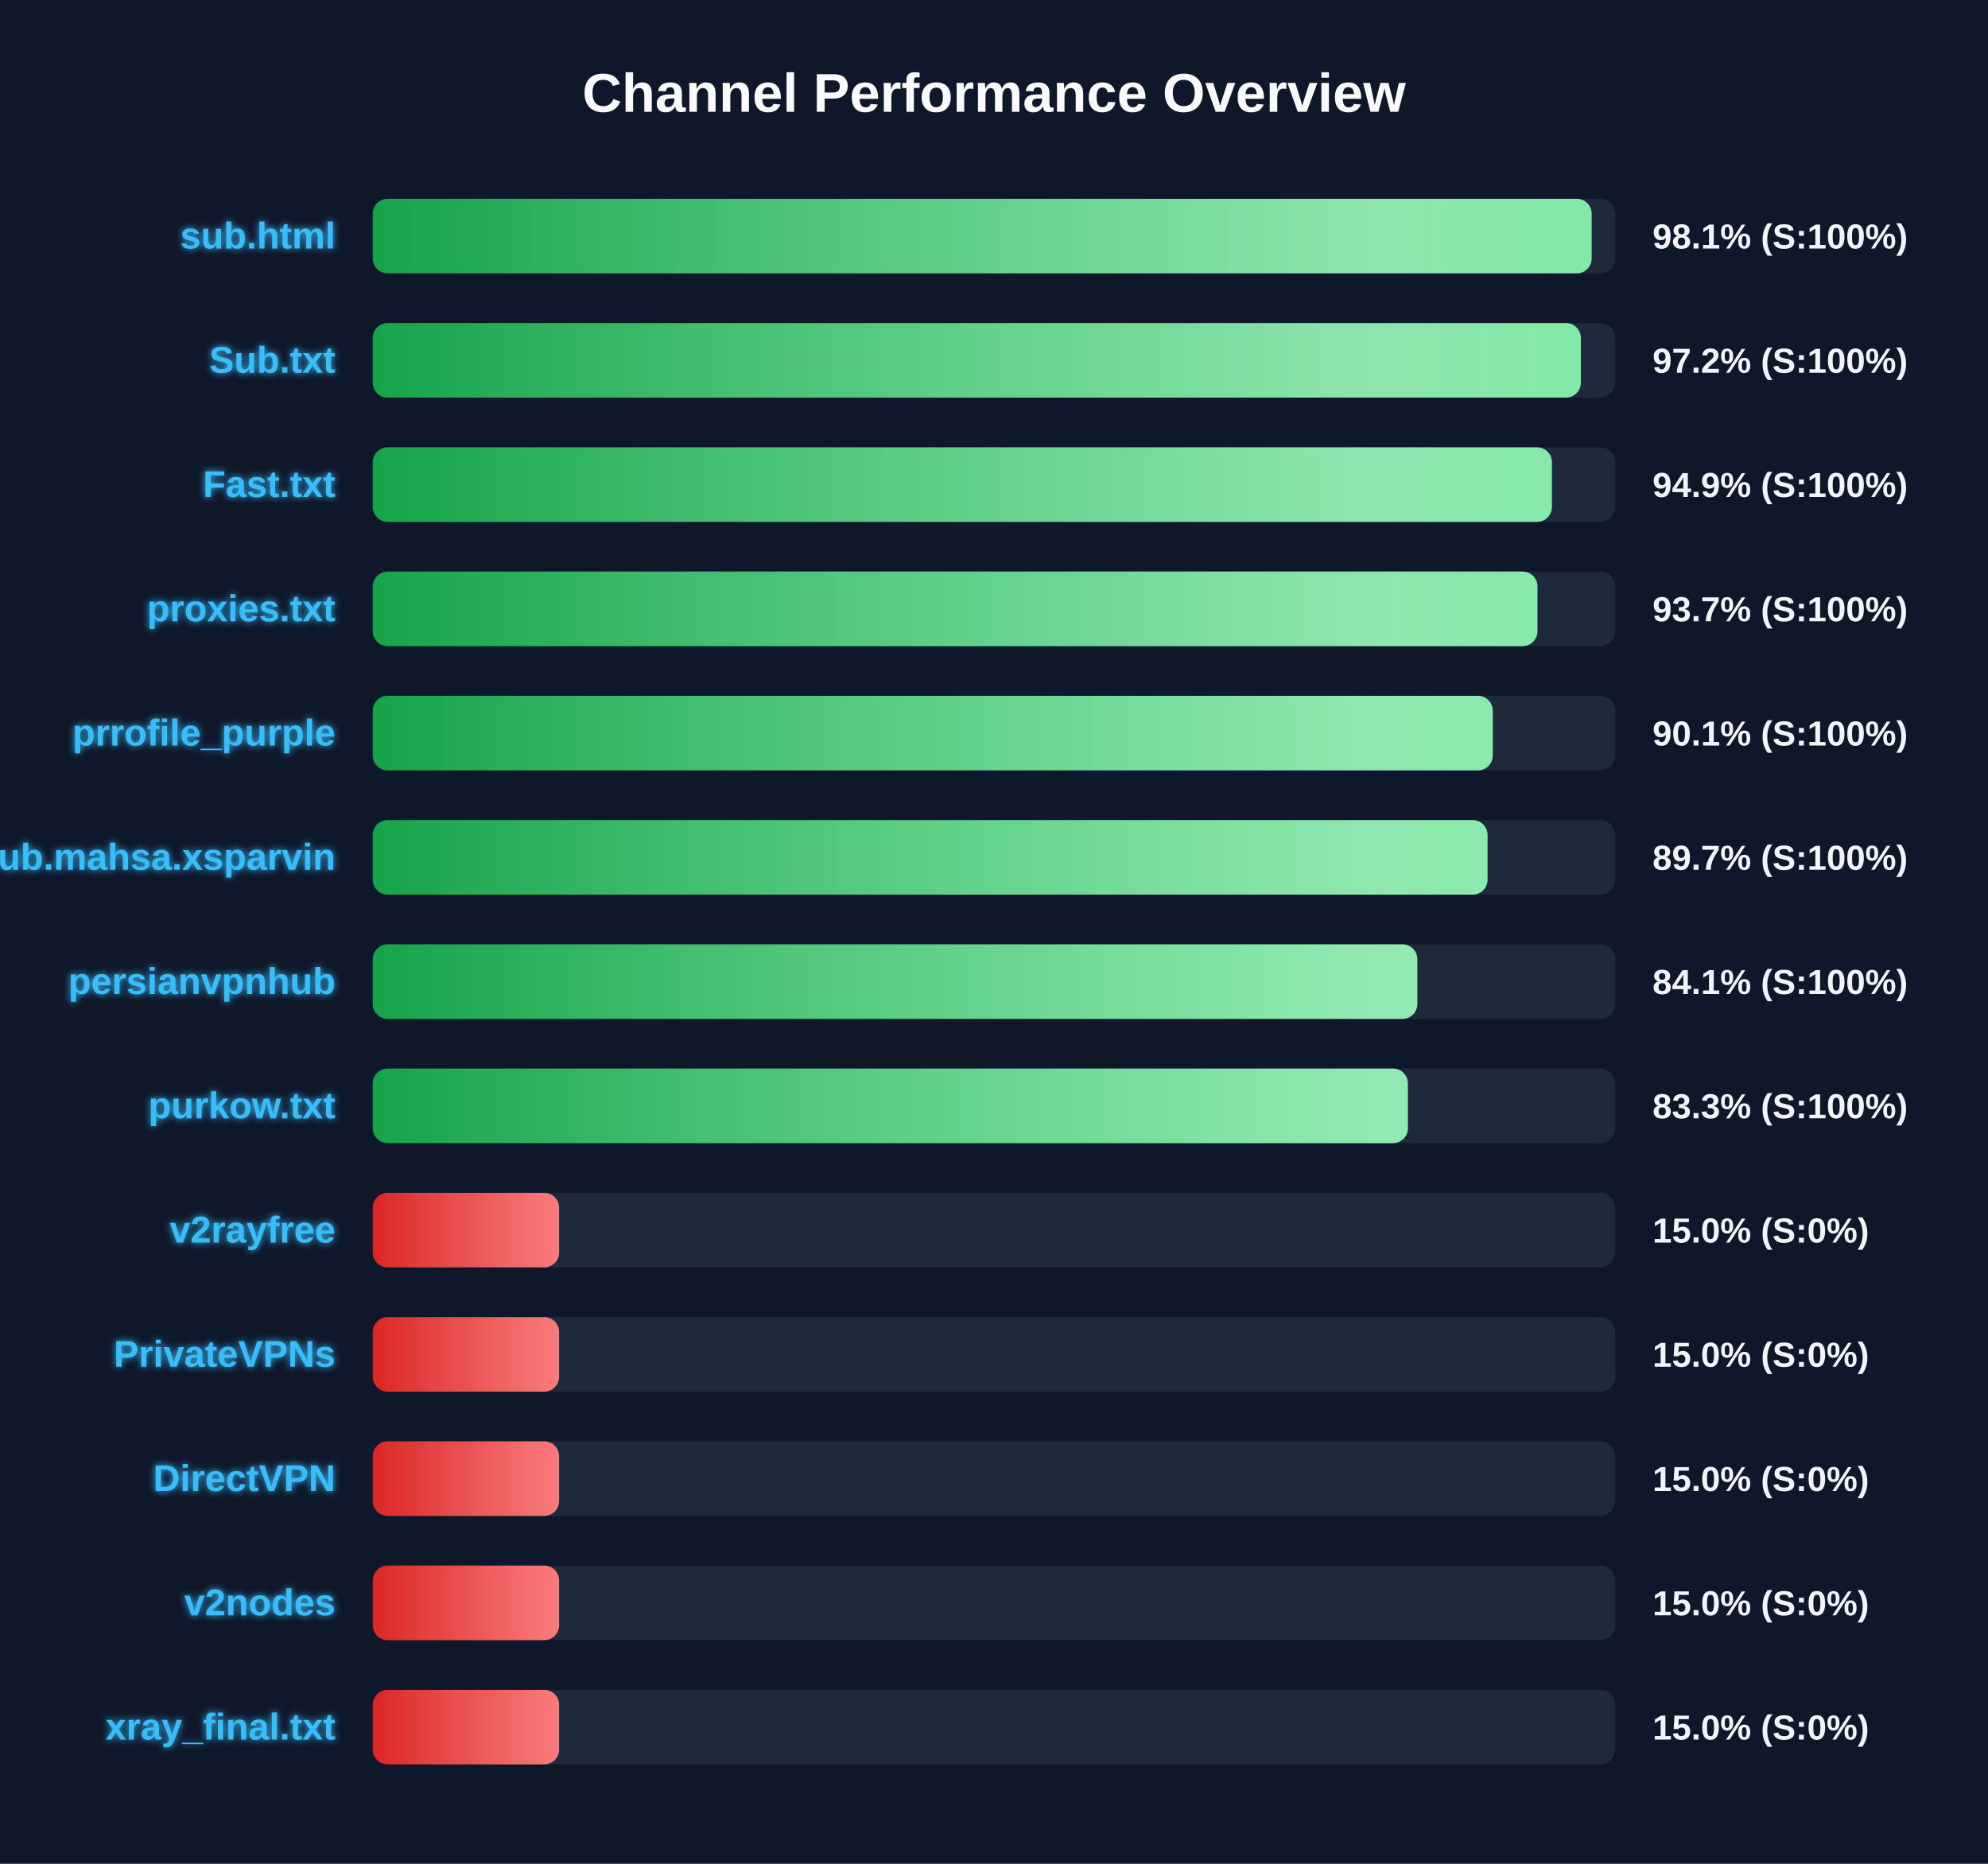
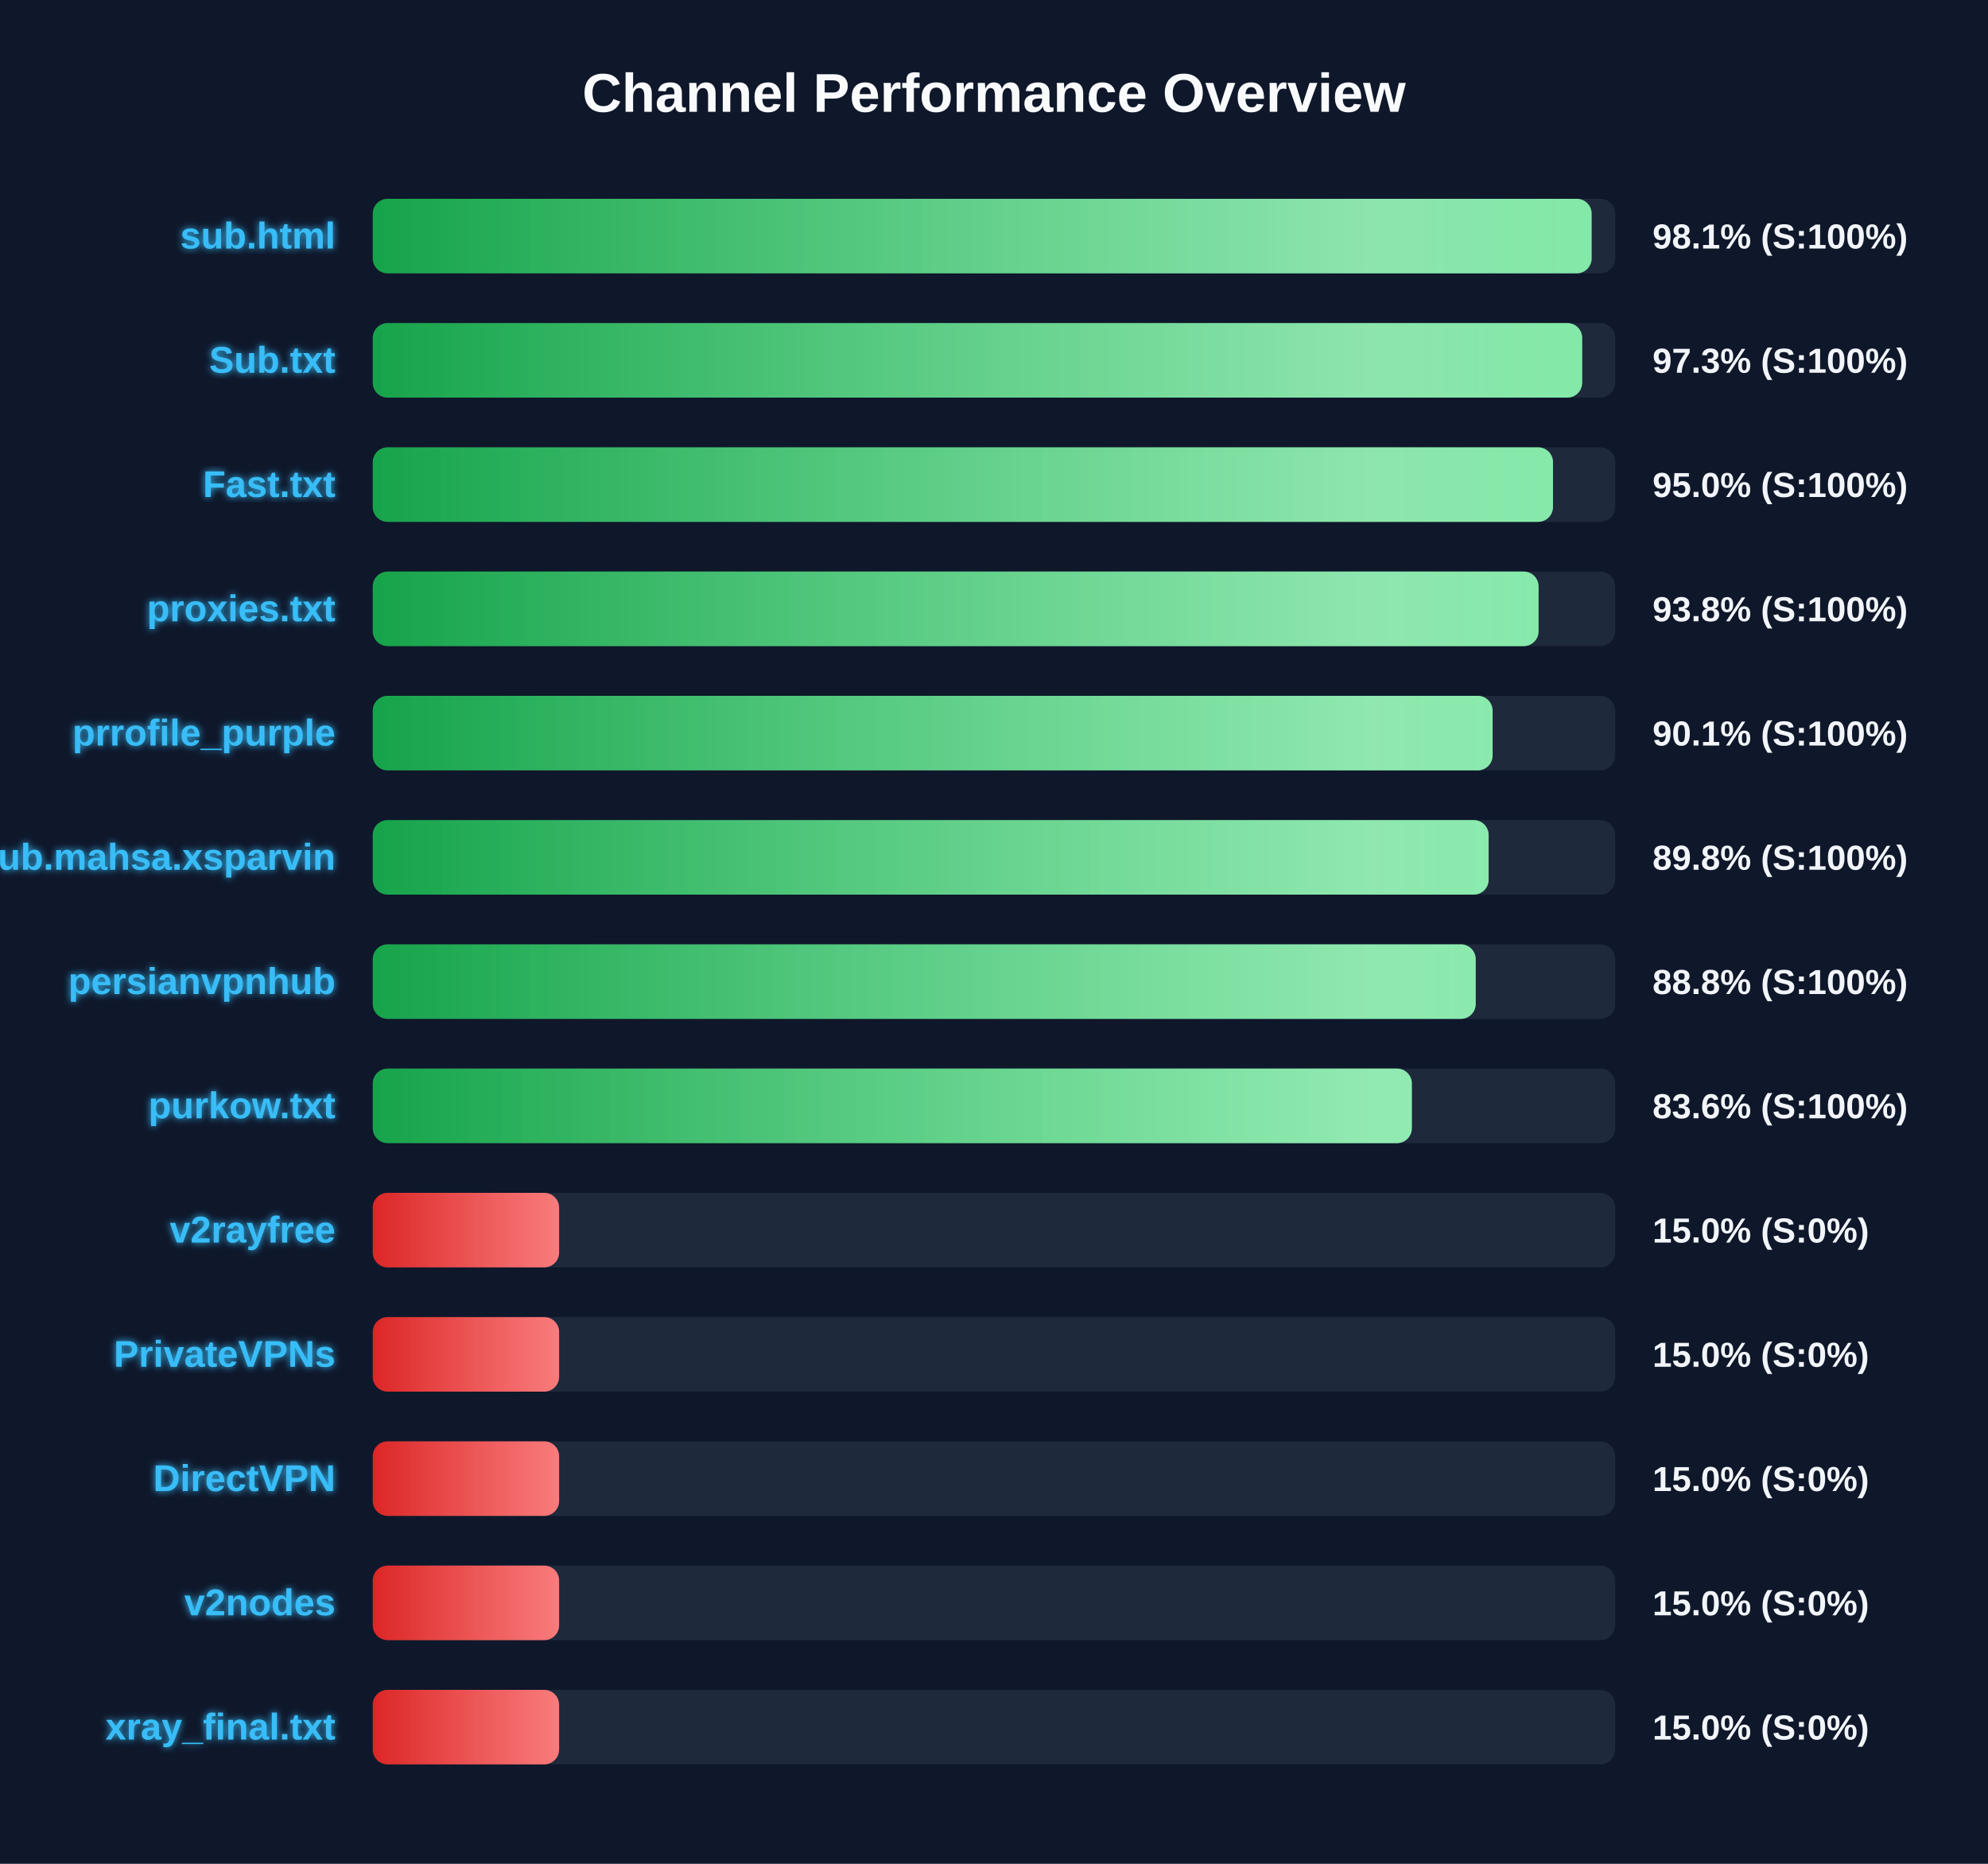
<svg xmlns="http://www.w3.org/2000/svg" width="800" height="750" version="1.1">
  <defs>
    <linearGradient id="grad-green" x1="0%" y1="0%" x2="100%" y2="0%">
      <stop offset="0%" stop-color="#16a34a" />
      <stop offset="100%" stop-color="#4ade80" />
    </linearGradient>
    <linearGradient id="grad-yellow" x1="0%" y1="0%" x2="100%" y2="0%">
      <stop offset="0%" stop-color="#ca8a04" />
      <stop offset="100%" stop-color="#fde047" />
    </linearGradient>
    <linearGradient id="grad-red" x1="0%" y1="0%" x2="100%" y2="0%">
      <stop offset="0%" stop-color="#dc2626" />
      <stop offset="100%" stop-color="#f87171" />
    </linearGradient>
    <linearGradient id="shimmer" x1="0%" y1="0%" x2="100%" y2="0%">
      <stop offset="0%" stop-color="rgba(255,255,255,0)" />
      <stop offset="50%" stop-color="rgba(255,255,255,0.4)" />
      <stop offset="100%" stop-color="rgba(255,255,255,0)" />
    </linearGradient>
    <filter id="glow" x="-20%" y="-20%" width="140%" height="140%">
      <feGaussianBlur stdDeviation="1.5" result="blur" />
      <feComposite in="SourceGraphic" in2="blur" operator="over" />
    </filter>
  </defs>
  <style>
        .bg-rect { fill: #0f172a; }
        .title { font: bold 22px 'Segoe UI', Arial, sans-serif; fill: #f8fafc; }
        .row { font: bold 15px 'Segoe UI', Arial, sans-serif; fill: #38bdf8; filter: url(#glow); }
        .score { font: bold 14px 'Segoe UI', Arial, sans-serif; fill: #f1f5f9; }
        @keyframes shimmer-anim {
            0% { transform: translateX(-100%); }
            100% { transform: translateX(200%); }
        }
        .shimmer-rect {
            animation: shimmer-anim 2.5s infinite linear;
        }
    </style>
  <rect width="100%" height="100%" class="bg-rect" />
  <text x="400" y="45" text-anchor="middle" class="title">Channel Performance Overview</text>
  <rect x="150" y="80" width="500" height="30" fill="#1e293b" rx="6" />
  <clipPath id="clip-0">
    <rect x="150" y="80" width="490.5" height="30" rx="6" />
  </clipPath>
  <rect x="150" y="80" width="490.5" height="30" fill="url(#grad-green)" rx="6" />
  <g clip-path="url(#clip-0)">
    <rect x="150" y="80" width="100%" height="30" fill="url(#shimmer)" class="shimmer-rect" />
  </g>
  <text x="135" y="100" text-anchor="end" class="row">sub.html</text>
  <text x="665" y="100" text-anchor="start" class="score">98.1% (S:100%)</text>
  <rect x="150" y="130" width="500" height="30" fill="#1e293b" rx="6" />
  <clipPath id="clip-1">
-     <rect x="150" y="130" width="486.15" height="30" rx="6" />
+     <rect x="150" y="130" width="486.7" height="30" rx="6" />
  </clipPath>
-   <rect x="150" y="130" width="486.15" height="30" fill="url(#grad-green)" rx="6" />
+   <rect x="150" y="130" width="486.7" height="30" fill="url(#grad-green)" rx="6" />
  <g clip-path="url(#clip-1)">
    <rect x="150" y="130" width="100%" height="30" fill="url(#shimmer)" class="shimmer-rect" />
  </g>
  <text x="135" y="150" text-anchor="end" class="row">Sub.txt</text>
-   <text x="665" y="150" text-anchor="start" class="score">97.2% (S:100%)</text>
+   <text x="665" y="150" text-anchor="start" class="score">97.3% (S:100%)</text>
  <rect x="150" y="180" width="500" height="30" fill="#1e293b" rx="6" />
  <clipPath id="clip-2">
-     <rect x="150" y="180" width="474.5" height="30" rx="6" />
+     <rect x="150" y="180" width="474.95" height="30" rx="6" />
  </clipPath>
-   <rect x="150" y="180" width="474.5" height="30" fill="url(#grad-green)" rx="6" />
+   <rect x="150" y="180" width="474.95" height="30" fill="url(#grad-green)" rx="6" />
  <g clip-path="url(#clip-2)">
    <rect x="150" y="180" width="100%" height="30" fill="url(#shimmer)" class="shimmer-rect" />
  </g>
  <text x="135" y="200" text-anchor="end" class="row">Fast.txt</text>
-   <text x="665" y="200" text-anchor="start" class="score">94.9% (S:100%)</text>
+   <text x="665" y="200" text-anchor="start" class="score">95.0% (S:100%)</text>
  <rect x="150" y="230" width="500" height="30" fill="#1e293b" rx="6" />
  <clipPath id="clip-3">
-     <rect x="150" y="230" width="468.7" height="30" rx="6" />
+     <rect x="150" y="230" width="469.15" height="30" rx="6" />
  </clipPath>
-   <rect x="150" y="230" width="468.7" height="30" fill="url(#grad-green)" rx="6" />
+   <rect x="150" y="230" width="469.15" height="30" fill="url(#grad-green)" rx="6" />
  <g clip-path="url(#clip-3)">
    <rect x="150" y="230" width="100%" height="30" fill="url(#shimmer)" class="shimmer-rect" />
  </g>
  <text x="135" y="250" text-anchor="end" class="row">proxies.txt</text>
-   <text x="665" y="250" text-anchor="start" class="score">93.7% (S:100%)</text>
+   <text x="665" y="250" text-anchor="start" class="score">93.8% (S:100%)</text>
  <rect x="150" y="280" width="500" height="30" fill="#1e293b" rx="6" />
  <clipPath id="clip-4">
-     <rect x="150" y="280" width="450.7" height="30" rx="6" />
+     <rect x="150" y="280" width="450.65" height="30" rx="6" />
  </clipPath>
-   <rect x="150" y="280" width="450.7" height="30" fill="url(#grad-green)" rx="6" />
+   <rect x="150" y="280" width="450.65" height="30" fill="url(#grad-green)" rx="6" />
  <g clip-path="url(#clip-4)">
    <rect x="150" y="280" width="100%" height="30" fill="url(#shimmer)" class="shimmer-rect" />
  </g>
  <text x="135" y="300" text-anchor="end" class="row">prrofile_purple</text>
  <text x="665" y="300" text-anchor="start" class="score">90.1% (S:100%)</text>
  <rect x="150" y="330" width="500" height="30" fill="#1e293b" rx="6" />
  <clipPath id="clip-5">
-     <rect x="150" y="330" width="448.6" height="30" rx="6" />
+     <rect x="150" y="330" width="449.05" height="30" rx="6" />
  </clipPath>
-   <rect x="150" y="330" width="448.6" height="30" fill="url(#grad-green)" rx="6" />
+   <rect x="150" y="330" width="449.05" height="30" fill="url(#grad-green)" rx="6" />
  <g clip-path="url(#clip-5)">
    <rect x="150" y="330" width="100%" height="30" fill="url(#shimmer)" class="shimmer-rect" />
  </g>
  <text x="135" y="350" text-anchor="end" class="row">Sub.mahsa.xsparvin</text>
-   <text x="665" y="350" text-anchor="start" class="score">89.7% (S:100%)</text>
+   <text x="665" y="350" text-anchor="start" class="score">89.8% (S:100%)</text>
  <rect x="150" y="380" width="500" height="30" fill="#1e293b" rx="6" />
  <clipPath id="clip-6">
-     <rect x="150" y="380" width="420.35" height="30" rx="6" />
+     <rect x="150" y="380" width="443.85" height="30" rx="6" />
  </clipPath>
-   <rect x="150" y="380" width="420.35" height="30" fill="url(#grad-green)" rx="6" />
+   <rect x="150" y="380" width="443.85" height="30" fill="url(#grad-green)" rx="6" />
  <g clip-path="url(#clip-6)">
    <rect x="150" y="380" width="100%" height="30" fill="url(#shimmer)" class="shimmer-rect" />
  </g>
  <text x="135" y="400" text-anchor="end" class="row">persianvpnhub</text>
-   <text x="665" y="400" text-anchor="start" class="score">84.1% (S:100%)</text>
+   <text x="665" y="400" text-anchor="start" class="score">88.8% (S:100%)</text>
  <rect x="150" y="430" width="500" height="30" fill="#1e293b" rx="6" />
  <clipPath id="clip-7">
-     <rect x="150" y="430" width="416.55" height="30" rx="6" />
+     <rect x="150" y="430" width="418.15" height="30" rx="6" />
  </clipPath>
-   <rect x="150" y="430" width="416.55" height="30" fill="url(#grad-green)" rx="6" />
+   <rect x="150" y="430" width="418.15" height="30" fill="url(#grad-green)" rx="6" />
  <g clip-path="url(#clip-7)">
    <rect x="150" y="430" width="100%" height="30" fill="url(#shimmer)" class="shimmer-rect" />
  </g>
  <text x="135" y="450" text-anchor="end" class="row">purkow.txt</text>
-   <text x="665" y="450" text-anchor="start" class="score">83.3% (S:100%)</text>
+   <text x="665" y="450" text-anchor="start" class="score">83.6% (S:100%)</text>
  <rect x="150" y="480" width="500" height="30" fill="#1e293b" rx="6" />
  <clipPath id="clip-8">
    <rect x="150" y="480" width="75.0" height="30" rx="6" />
  </clipPath>
  <rect x="150" y="480" width="75.0" height="30" fill="url(#grad-red)" rx="6" />
  <g clip-path="url(#clip-8)">
    <rect x="150" y="480" width="100%" height="30" fill="url(#shimmer)" class="shimmer-rect" />
  </g>
  <text x="135" y="500" text-anchor="end" class="row">v2rayfree</text>
  <text x="665" y="500" text-anchor="start" class="score">15.0% (S:0%)</text>
  <rect x="150" y="530" width="500" height="30" fill="#1e293b" rx="6" />
  <clipPath id="clip-9">
    <rect x="150" y="530" width="75.0" height="30" rx="6" />
  </clipPath>
  <rect x="150" y="530" width="75.0" height="30" fill="url(#grad-red)" rx="6" />
  <g clip-path="url(#clip-9)">
    <rect x="150" y="530" width="100%" height="30" fill="url(#shimmer)" class="shimmer-rect" />
  </g>
  <text x="135" y="550" text-anchor="end" class="row">PrivateVPNs</text>
  <text x="665" y="550" text-anchor="start" class="score">15.0% (S:0%)</text>
  <rect x="150" y="580" width="500" height="30" fill="#1e293b" rx="6" />
  <clipPath id="clip-10">
    <rect x="150" y="580" width="75.0" height="30" rx="6" />
  </clipPath>
  <rect x="150" y="580" width="75.0" height="30" fill="url(#grad-red)" rx="6" />
  <g clip-path="url(#clip-10)">
    <rect x="150" y="580" width="100%" height="30" fill="url(#shimmer)" class="shimmer-rect" />
  </g>
  <text x="135" y="600" text-anchor="end" class="row">DirectVPN</text>
  <text x="665" y="600" text-anchor="start" class="score">15.0% (S:0%)</text>
  <rect x="150" y="630" width="500" height="30" fill="#1e293b" rx="6" />
  <clipPath id="clip-11">
    <rect x="150" y="630" width="75.0" height="30" rx="6" />
  </clipPath>
  <rect x="150" y="630" width="75.0" height="30" fill="url(#grad-red)" rx="6" />
  <g clip-path="url(#clip-11)">
    <rect x="150" y="630" width="100%" height="30" fill="url(#shimmer)" class="shimmer-rect" />
  </g>
  <text x="135" y="650" text-anchor="end" class="row">v2nodes</text>
  <text x="665" y="650" text-anchor="start" class="score">15.0% (S:0%)</text>
  <rect x="150" y="680" width="500" height="30" fill="#1e293b" rx="6" />
  <clipPath id="clip-12">
    <rect x="150" y="680" width="75.0" height="30" rx="6" />
  </clipPath>
  <rect x="150" y="680" width="75.0" height="30" fill="url(#grad-red)" rx="6" />
  <g clip-path="url(#clip-12)">
    <rect x="150" y="680" width="100%" height="30" fill="url(#shimmer)" class="shimmer-rect" />
  </g>
  <text x="135" y="700" text-anchor="end" class="row">xray_final.txt</text>
  <text x="665" y="700" text-anchor="start" class="score">15.0% (S:0%)</text>
</svg>
